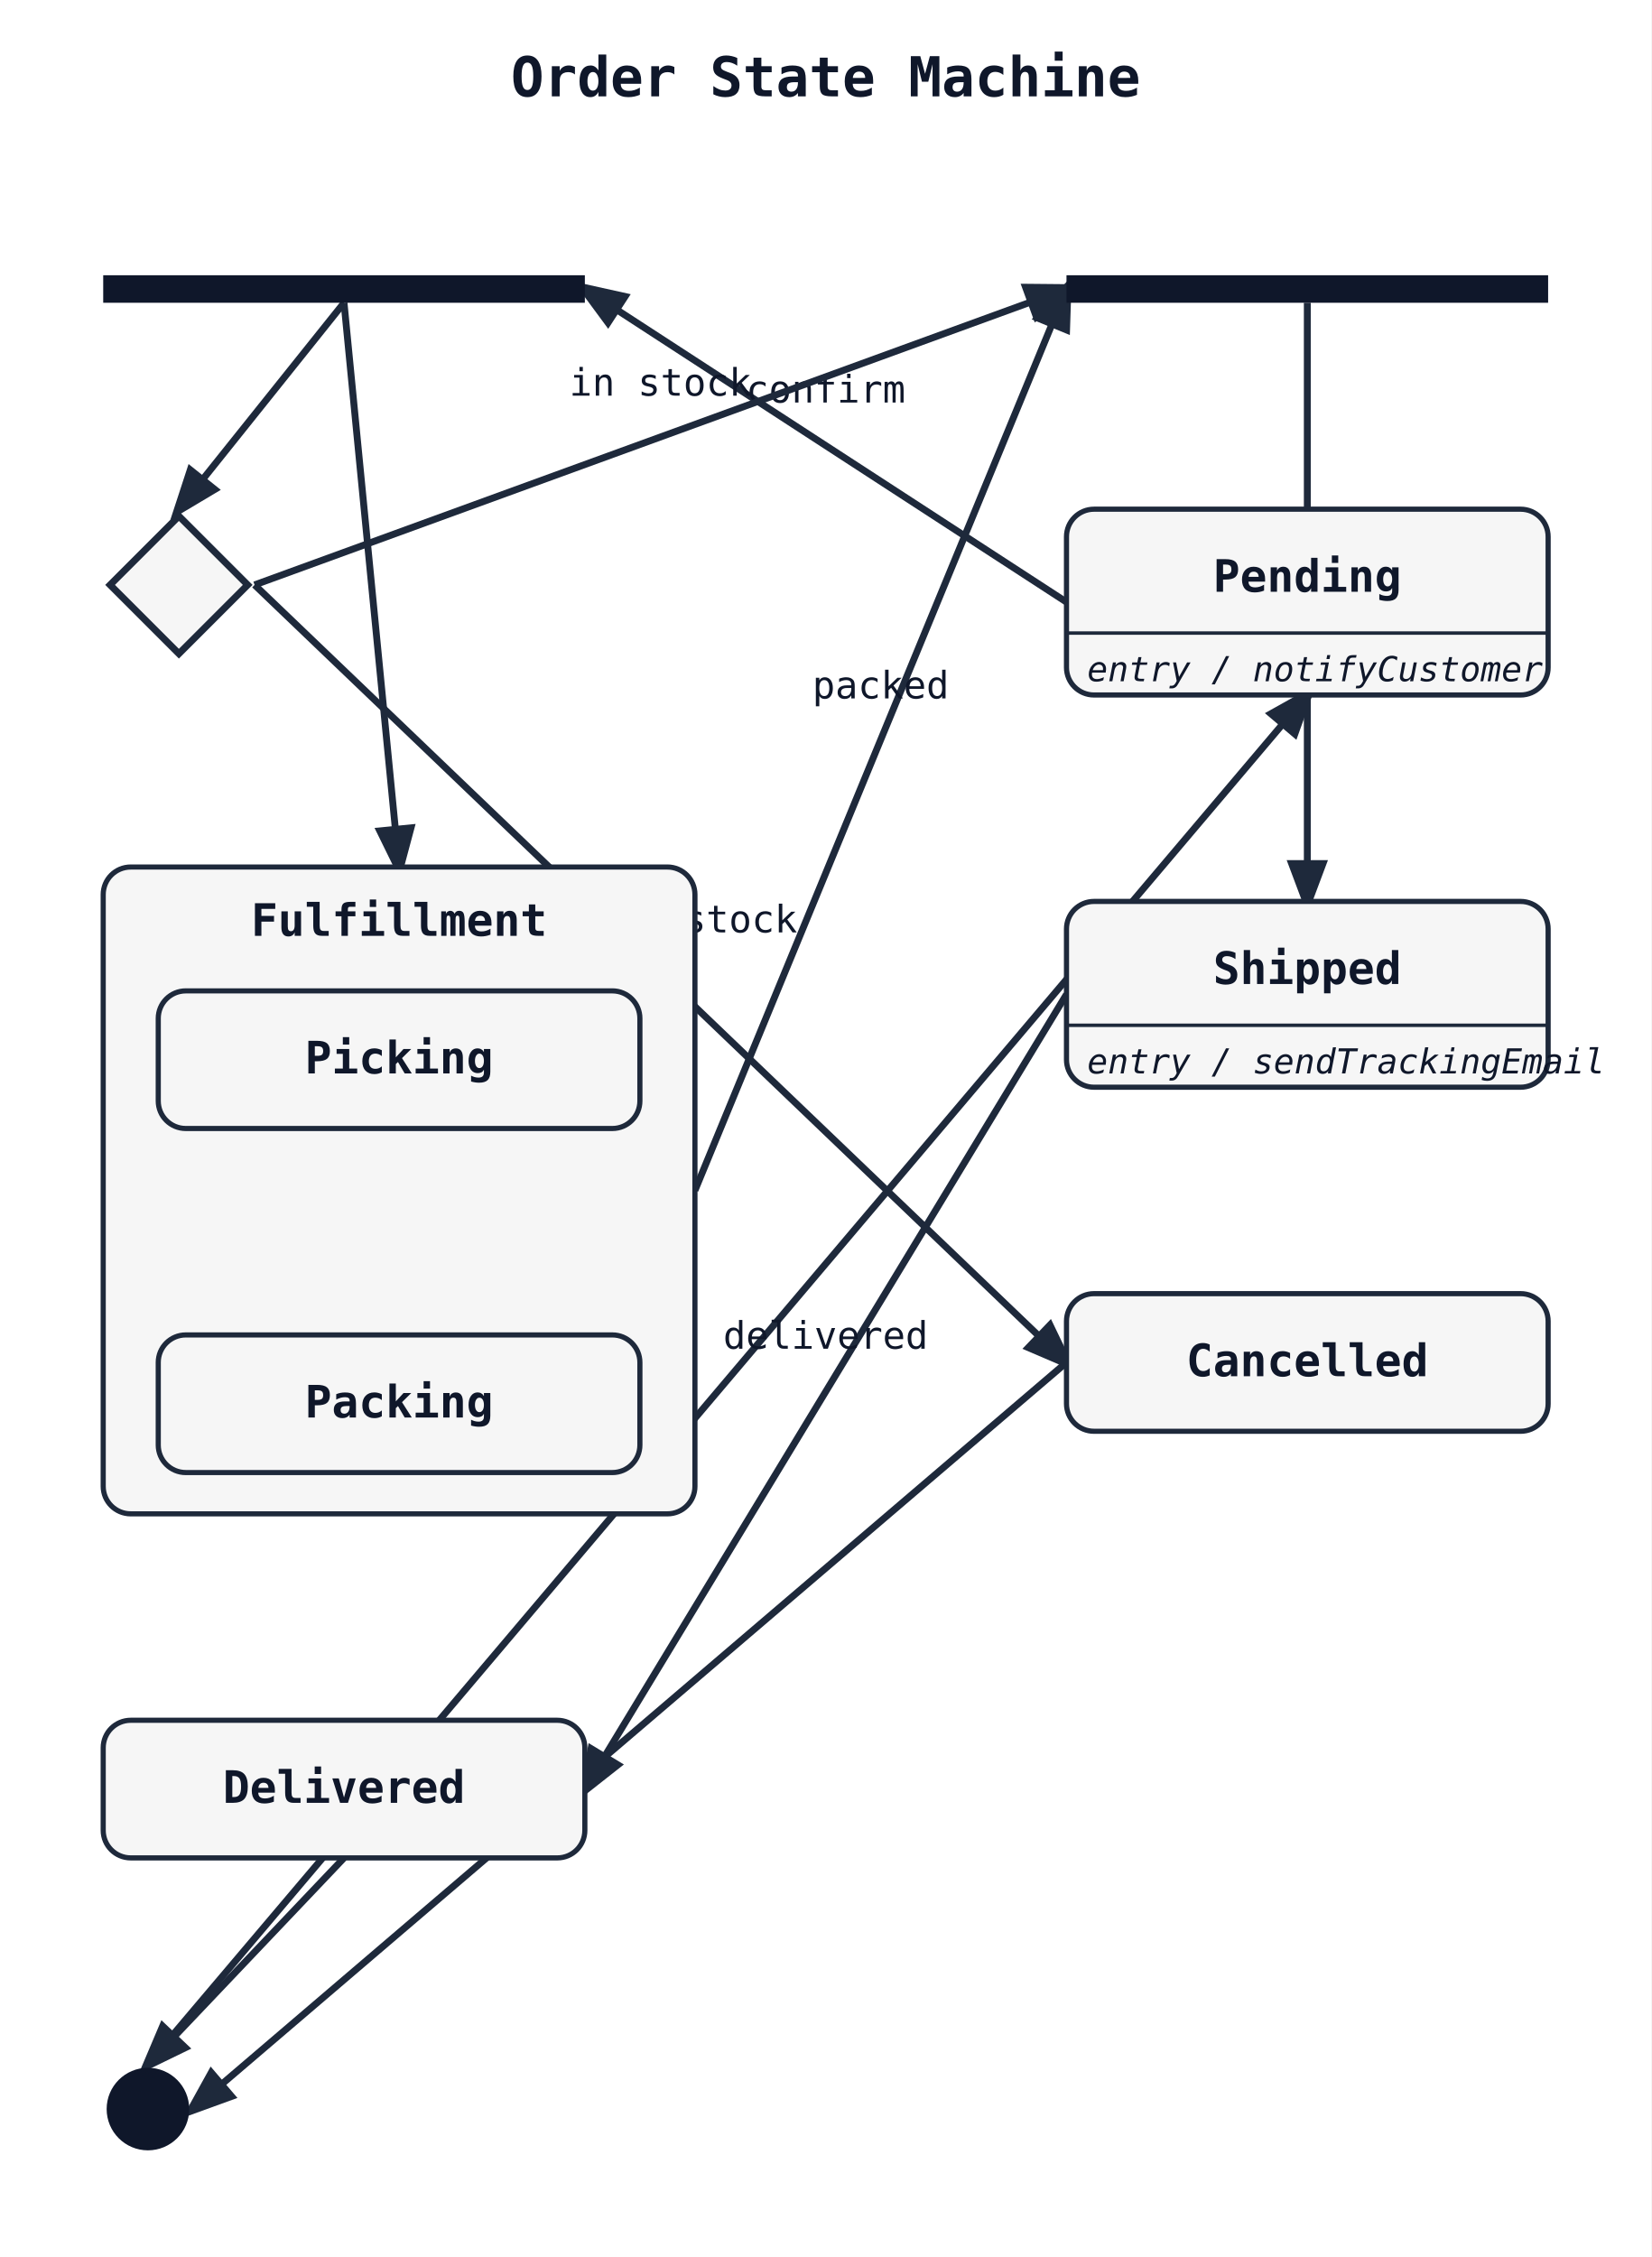
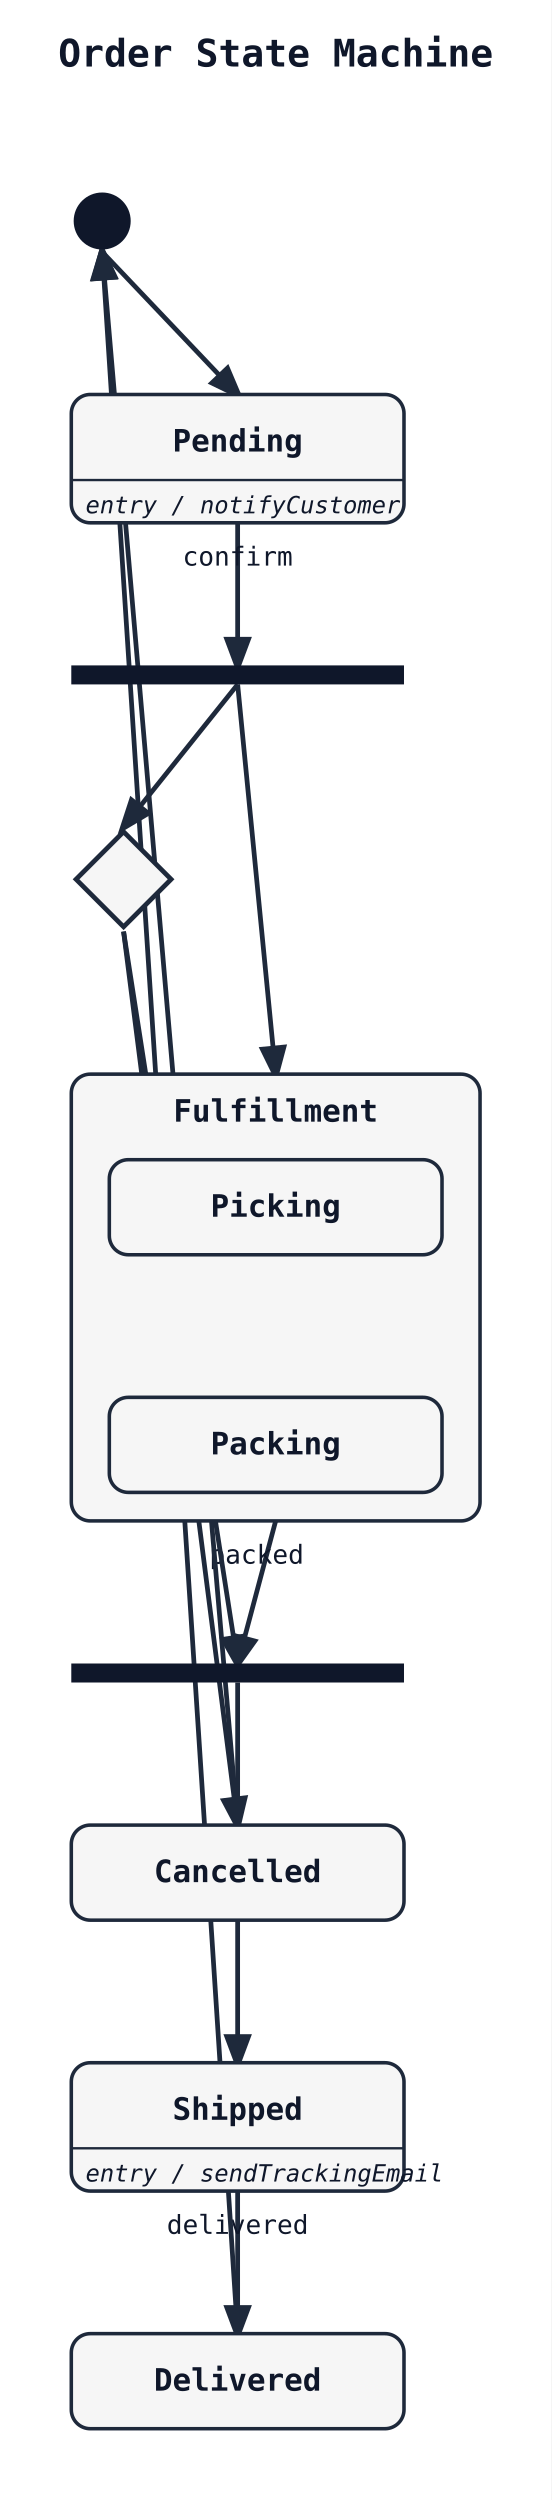
- <svg xmlns="http://www.w3.org/2000/svg" width="480" height="656" viewBox="0 0 480 656">
+ <svg xmlns="http://www.w3.org/2000/svg" width="232" height="1052" viewBox="0 0 232 1052">
  <rect width="100%" height="100%" fill="white" />
  <defs>
    <marker id="arrow" markerWidth="8" markerHeight="8" refX="6" refY="3" orient="auto">
      <path d="M0,0 L0,6 L8,3 z" fill="#1e293b" />
    </marker>
  </defs>
-   <text x="240" y="28" font-family="monospace" font-size="16" font-weight="600" text-anchor="middle" fill="#0f172a">Order State Machine</text>
-   <line class="state-transition" data-state-from="Picking" data-state-to="Packing" x1="116" y1="328" x2="116" y2="388" stroke="#1e293b" stroke-width="2" marker-end="url(#arrow)" />
-   <text x="116" y="346" font-family="monospace" font-size="11" fill="#0f172a" text-anchor="middle">picked</text>
-   <line class="state-transition" data-state-from="[*]" data-state-to="Pending" x1="43" y1="600" x2="380" y2="202" stroke="#1e293b" stroke-width="2" marker-end="url(#arrow)" />
-   <line class="state-transition" data-state-from="Pending" data-state-to="fork1" x1="310" y1="175" x2="170" y2="84" stroke="#1e293b" stroke-width="2" marker-end="url(#arrow)" />
-   <text x="240" y="117" font-family="monospace" font-size="11" fill="#0f172a" text-anchor="middle">confirm</text>
-   <line class="state-transition" data-state-from="fork1" data-state-to="Fulfillment" x1="100" y1="88" x2="116" y2="252" stroke="#1e293b" stroke-width="2" marker-end="url(#arrow)" />
-   <line class="state-transition" data-state-from="fork1" data-state-to="choice1" x1="100" y1="88" x2="52" y2="148" stroke="#1e293b" stroke-width="2" marker-end="url(#arrow)" />
-   <line class="state-transition" data-state-from="choice1" data-state-to="Cancelled" x1="74" y1="170" x2="310" y2="396" stroke="#1e293b" stroke-width="2" marker-end="url(#arrow)" />
-   <text x="192" y="271" font-family="monospace" font-size="11" fill="#0f172a" text-anchor="middle">out of stock</text>
-   <line class="state-transition" data-state-from="Fulfillment" data-state-to="join1" x1="202" y1="346" x2="310" y2="84" stroke="#1e293b" stroke-width="2" marker-end="url(#arrow)" />
-   <text x="256" y="203" font-family="monospace" font-size="11" fill="#0f172a" text-anchor="middle">packed</text>
-   <line class="state-transition" data-state-from="choice1" data-state-to="join1" x1="74" y1="170" x2="310" y2="84" stroke="#1e293b" stroke-width="2" marker-end="url(#arrow)" />
-   <text x="192" y="115" font-family="monospace" font-size="11" fill="#0f172a" text-anchor="middle">in stock</text>
-   <line class="state-transition" data-state-from="join1" data-state-to="Shipped" x1="380" y1="88" x2="380" y2="262" stroke="#1e293b" stroke-width="2" marker-end="url(#arrow)" />
-   <line class="state-transition" data-state-from="Shipped" data-state-to="Delivered" x1="310" y1="289" x2="170" y2="520" stroke="#1e293b" stroke-width="2" marker-end="url(#arrow)" />
-   <text x="240" y="392" font-family="monospace" font-size="11" fill="#0f172a" text-anchor="middle">delivered</text>
-   <line class="state-transition" data-state-from="Delivered" data-state-to="[*]" x1="100" y1="540" x2="43" y2="600" stroke="#1e293b" stroke-width="2" marker-end="url(#arrow)" />
-   <line class="state-transition" data-state-from="Cancelled" data-state-to="[*]" x1="310" y1="396" x2="56" y2="613" stroke="#1e293b" stroke-width="2" marker-end="url(#arrow)" />
-   <rect x="30" y="80" width="140" height="8" fill="#0f172a" />
-   <rect x="310" y="80" width="140" height="8" fill="#0f172a" />
-   <polygon points="52,150 72,170 52,190 32,170" fill="#f6f6f6" stroke="#1e293b" stroke-width="2" />
-   <rect x="310" y="148" width="140" height="54" rx="8" ry="8" fill="#f6f6f6" stroke="#1e293b" stroke-width="1.5" />
-   <text x="380" y="172" font-family="monospace" font-size="13" font-weight="600" text-anchor="middle" fill="#0f172a">Pending</text>
-   <line x1="310" y1="184" x2="450" y2="184" stroke="#1e293b" stroke-width="1" />
-   <text x="316" y="198" font-family="monospace" font-size="10" font-style="italic" fill="#0f172a">entry / notifyCustomer</text>
-   <rect x="30" y="252" width="172" height="188" rx="8" ry="8" fill="#f6f6f6" stroke="#1e293b" stroke-width="1.5" />
-   <text x="116" y="272" font-family="monospace" font-size="13" font-weight="600" text-anchor="middle" fill="#0f172a">Fulfillment</text>
-   <rect x="46" y="288" width="140" height="40" rx="8" ry="8" fill="#f6f6f6" stroke="#1e293b" stroke-width="1.5" />
-   <text x="116" y="312" font-family="monospace" font-size="13" font-weight="600" text-anchor="middle" fill="#0f172a">Picking</text>
-   <rect x="46" y="388" width="140" height="40" rx="8" ry="8" fill="#f6f6f6" stroke="#1e293b" stroke-width="1.5" />
-   <text x="116" y="412" font-family="monospace" font-size="13" font-weight="600" text-anchor="middle" fill="#0f172a">Packing</text>
-   <rect x="310" y="262" width="140" height="54" rx="8" ry="8" fill="#f6f6f6" stroke="#1e293b" stroke-width="1.5" />
-   <text x="380" y="286" font-family="monospace" font-size="13" font-weight="600" text-anchor="middle" fill="#0f172a">Shipped</text>
-   <line x1="310" y1="298" x2="450" y2="298" stroke="#1e293b" stroke-width="1" />
-   <text x="316" y="312" font-family="monospace" font-size="10" font-style="italic" fill="#0f172a">entry / sendTrackingEmail</text>
-   <rect x="30" y="500" width="140" height="40" rx="8" ry="8" fill="#f6f6f6" stroke="#1e293b" stroke-width="1.5" />
-   <text x="100" y="524" font-family="monospace" font-size="13" font-weight="600" text-anchor="middle" fill="#0f172a">Delivered</text>
-   <rect x="310" y="376" width="140" height="40" rx="8" ry="8" fill="#f6f6f6" stroke="#1e293b" stroke-width="1.5" />
-   <text x="380" y="400" font-family="monospace" font-size="13" font-weight="600" text-anchor="middle" fill="#0f172a">Cancelled</text>
-   <circle cx="43" cy="613" r="12" fill="#0f172a" />
+   <text x="116" y="28" font-family="monospace" font-size="16" font-weight="600" text-anchor="middle" fill="#0f172a">Order State Machine</text>
+   <line class="state-transition" data-state-from="Picking" data-state-to="Packing" x1="116" y1="528" x2="116" y2="588" stroke="#1e293b" stroke-width="2" marker-end="url(#arrow)" />
+   <text x="116" y="546" font-family="monospace" font-size="11" fill="#0f172a" text-anchor="middle">picked</text>
+   <line class="state-transition" data-state-from="[*]" data-state-to="Pending" x1="43" y1="106" x2="100" y2="166" stroke="#1e293b" stroke-width="2" marker-end="url(#arrow)" />
+   <line class="state-transition" data-state-from="Pending" data-state-to="fork1" x1="100" y1="220" x2="100" y2="280" stroke="#1e293b" stroke-width="2" marker-end="url(#arrow)" />
+   <text x="100" y="238" font-family="monospace" font-size="11" fill="#0f172a" text-anchor="middle">confirm</text>
+   <line class="state-transition" data-state-from="fork1" data-state-to="Fulfillment" x1="100" y1="288" x2="116" y2="452" stroke="#1e293b" stroke-width="2" marker-end="url(#arrow)" />
+   <line class="state-transition" data-state-from="fork1" data-state-to="choice1" x1="100" y1="288" x2="52" y2="348" stroke="#1e293b" stroke-width="2" marker-end="url(#arrow)" />
+   <line class="state-transition" data-state-from="choice1" data-state-to="Cancelled" x1="52" y1="392" x2="100" y2="768" stroke="#1e293b" stroke-width="2" marker-end="url(#arrow)" />
+   <text x="76" y="568" font-family="monospace" font-size="11" fill="#0f172a" text-anchor="middle">out of stock</text>
+   <line class="state-transition" data-state-from="Fulfillment" data-state-to="join1" x1="116" y1="640" x2="100" y2="700" stroke="#1e293b" stroke-width="2" marker-end="url(#arrow)" />
+   <text x="108" y="658" font-family="monospace" font-size="11" fill="#0f172a" text-anchor="middle">packed</text>
+   <line class="state-transition" data-state-from="choice1" data-state-to="join1" x1="52" y1="392" x2="100" y2="700" stroke="#1e293b" stroke-width="2" marker-end="url(#arrow)" />
+   <text x="76" y="534" font-family="monospace" font-size="11" fill="#0f172a" text-anchor="middle">in stock</text>
+   <line class="state-transition" data-state-from="join1" data-state-to="Shipped" x1="100" y1="708" x2="100" y2="868" stroke="#1e293b" stroke-width="2" marker-end="url(#arrow)" />
+   <line class="state-transition" data-state-from="Shipped" data-state-to="Delivered" x1="100" y1="922" x2="100" y2="982" stroke="#1e293b" stroke-width="2" marker-end="url(#arrow)" />
+   <text x="100" y="940" font-family="monospace" font-size="11" fill="#0f172a" text-anchor="middle">delivered</text>
+   <line class="state-transition" data-state-from="Delivered" data-state-to="[*]" x1="100" y1="982" x2="43" y2="106" stroke="#1e293b" stroke-width="2" marker-end="url(#arrow)" />
+   <line class="state-transition" data-state-from="Cancelled" data-state-to="[*]" x1="100" y1="768" x2="43" y2="106" stroke="#1e293b" stroke-width="2" marker-end="url(#arrow)" />
+   <rect x="30" y="280" width="140" height="8" fill="#0f172a" />
+   <rect x="30" y="700" width="140" height="8" fill="#0f172a" />
+   <polygon points="52,350 72,370 52,390 32,370" fill="#f6f6f6" stroke="#1e293b" stroke-width="2" />
+   <rect x="30" y="166" width="140" height="54" rx="8" ry="8" fill="#f6f6f6" stroke="#1e293b" stroke-width="1.5" />
+   <text x="100" y="190" font-family="monospace" font-size="13" font-weight="600" text-anchor="middle" fill="#0f172a">Pending</text>
+   <line x1="30" y1="202" x2="170" y2="202" stroke="#1e293b" stroke-width="1" />
+   <text x="36" y="216" font-family="monospace" font-size="10" font-style="italic" fill="#0f172a">entry / notifyCustomer</text>
+   <rect x="30" y="452" width="172" height="188" rx="8" ry="8" fill="#f6f6f6" stroke="#1e293b" stroke-width="1.5" />
+   <text x="116" y="472" font-family="monospace" font-size="13" font-weight="600" text-anchor="middle" fill="#0f172a">Fulfillment</text>
+   <rect x="46" y="488" width="140" height="40" rx="8" ry="8" fill="#f6f6f6" stroke="#1e293b" stroke-width="1.5" />
+   <text x="116" y="512" font-family="monospace" font-size="13" font-weight="600" text-anchor="middle" fill="#0f172a">Picking</text>
+   <rect x="46" y="588" width="140" height="40" rx="8" ry="8" fill="#f6f6f6" stroke="#1e293b" stroke-width="1.5" />
+   <text x="116" y="612" font-family="monospace" font-size="13" font-weight="600" text-anchor="middle" fill="#0f172a">Packing</text>
+   <rect x="30" y="868" width="140" height="54" rx="8" ry="8" fill="#f6f6f6" stroke="#1e293b" stroke-width="1.5" />
+   <text x="100" y="892" font-family="monospace" font-size="13" font-weight="600" text-anchor="middle" fill="#0f172a">Shipped</text>
+   <line x1="30" y1="904" x2="170" y2="904" stroke="#1e293b" stroke-width="1" />
+   <text x="36" y="918" font-family="monospace" font-size="10" font-style="italic" fill="#0f172a">entry / sendTrackingEmail</text>
+   <rect x="30" y="982" width="140" height="40" rx="8" ry="8" fill="#f6f6f6" stroke="#1e293b" stroke-width="1.5" />
+   <text x="100" y="1006" font-family="monospace" font-size="13" font-weight="600" text-anchor="middle" fill="#0f172a">Delivered</text>
+   <rect x="30" y="768" width="140" height="40" rx="8" ry="8" fill="#f6f6f6" stroke="#1e293b" stroke-width="1.5" />
+   <text x="100" y="792" font-family="monospace" font-size="13" font-weight="600" text-anchor="middle" fill="#0f172a">Cancelled</text>
+   <circle cx="43" cy="93" r="12" fill="#0f172a" />
</svg>
